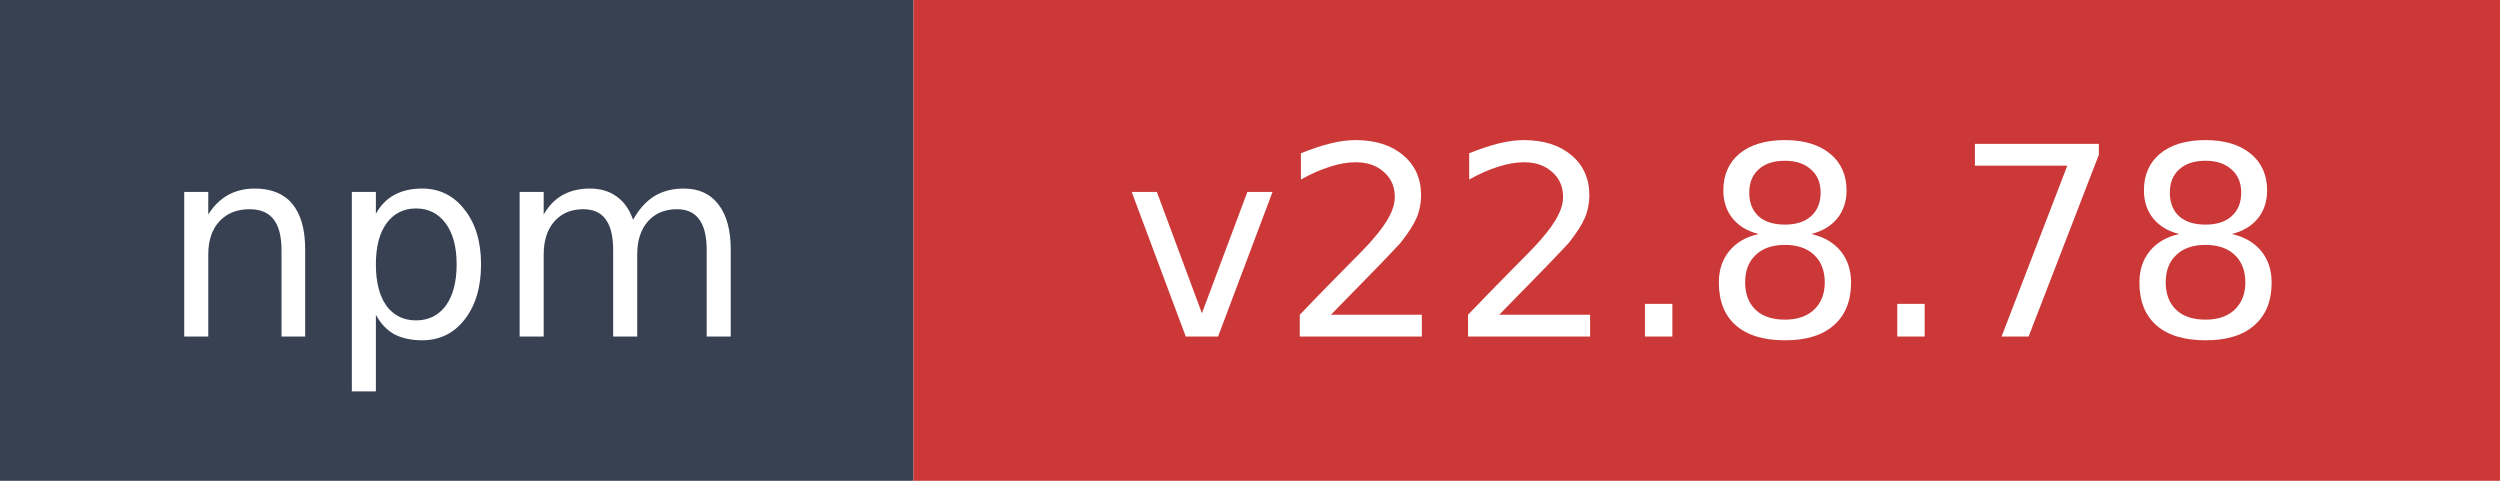
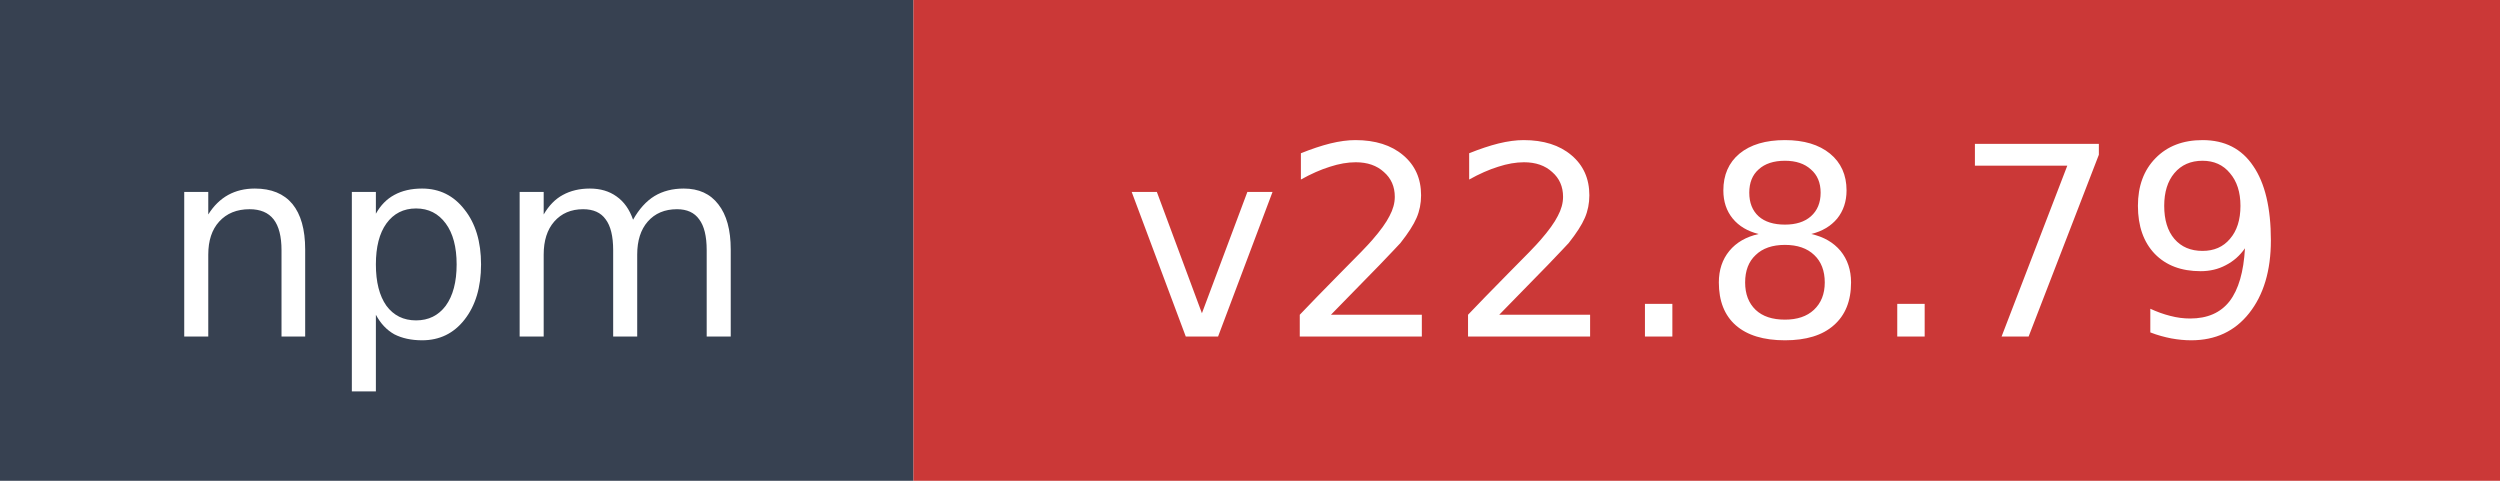
- <svg xmlns="http://www.w3.org/2000/svg" width="104" height="20" role="img" aria-label="npm: v22.8.78">
+ <svg xmlns="http://www.w3.org/2000/svg" width="104" height="20" role="img" aria-label="npm: v22.8.79">
  <rect width="38" height="20" fill="#374151" />
  <rect x="38" width="66" height="20" fill="#cb3837" />
  <text x="19" y="14" fill="#ffffff" font-family="Verdana,Geneva,DejaVu Sans,sans-serif" font-size="11" text-anchor="middle">npm</text>
-   <text x="71" y="14" fill="#ffffff" font-family="Verdana,Geneva,DejaVu Sans,sans-serif" font-size="11" text-anchor="middle">v22.8.78</text>
+   <text x="71" y="14" fill="#ffffff" font-family="Verdana,Geneva,DejaVu Sans,sans-serif" font-size="11" text-anchor="middle">v22.8.79</text>
</svg>
